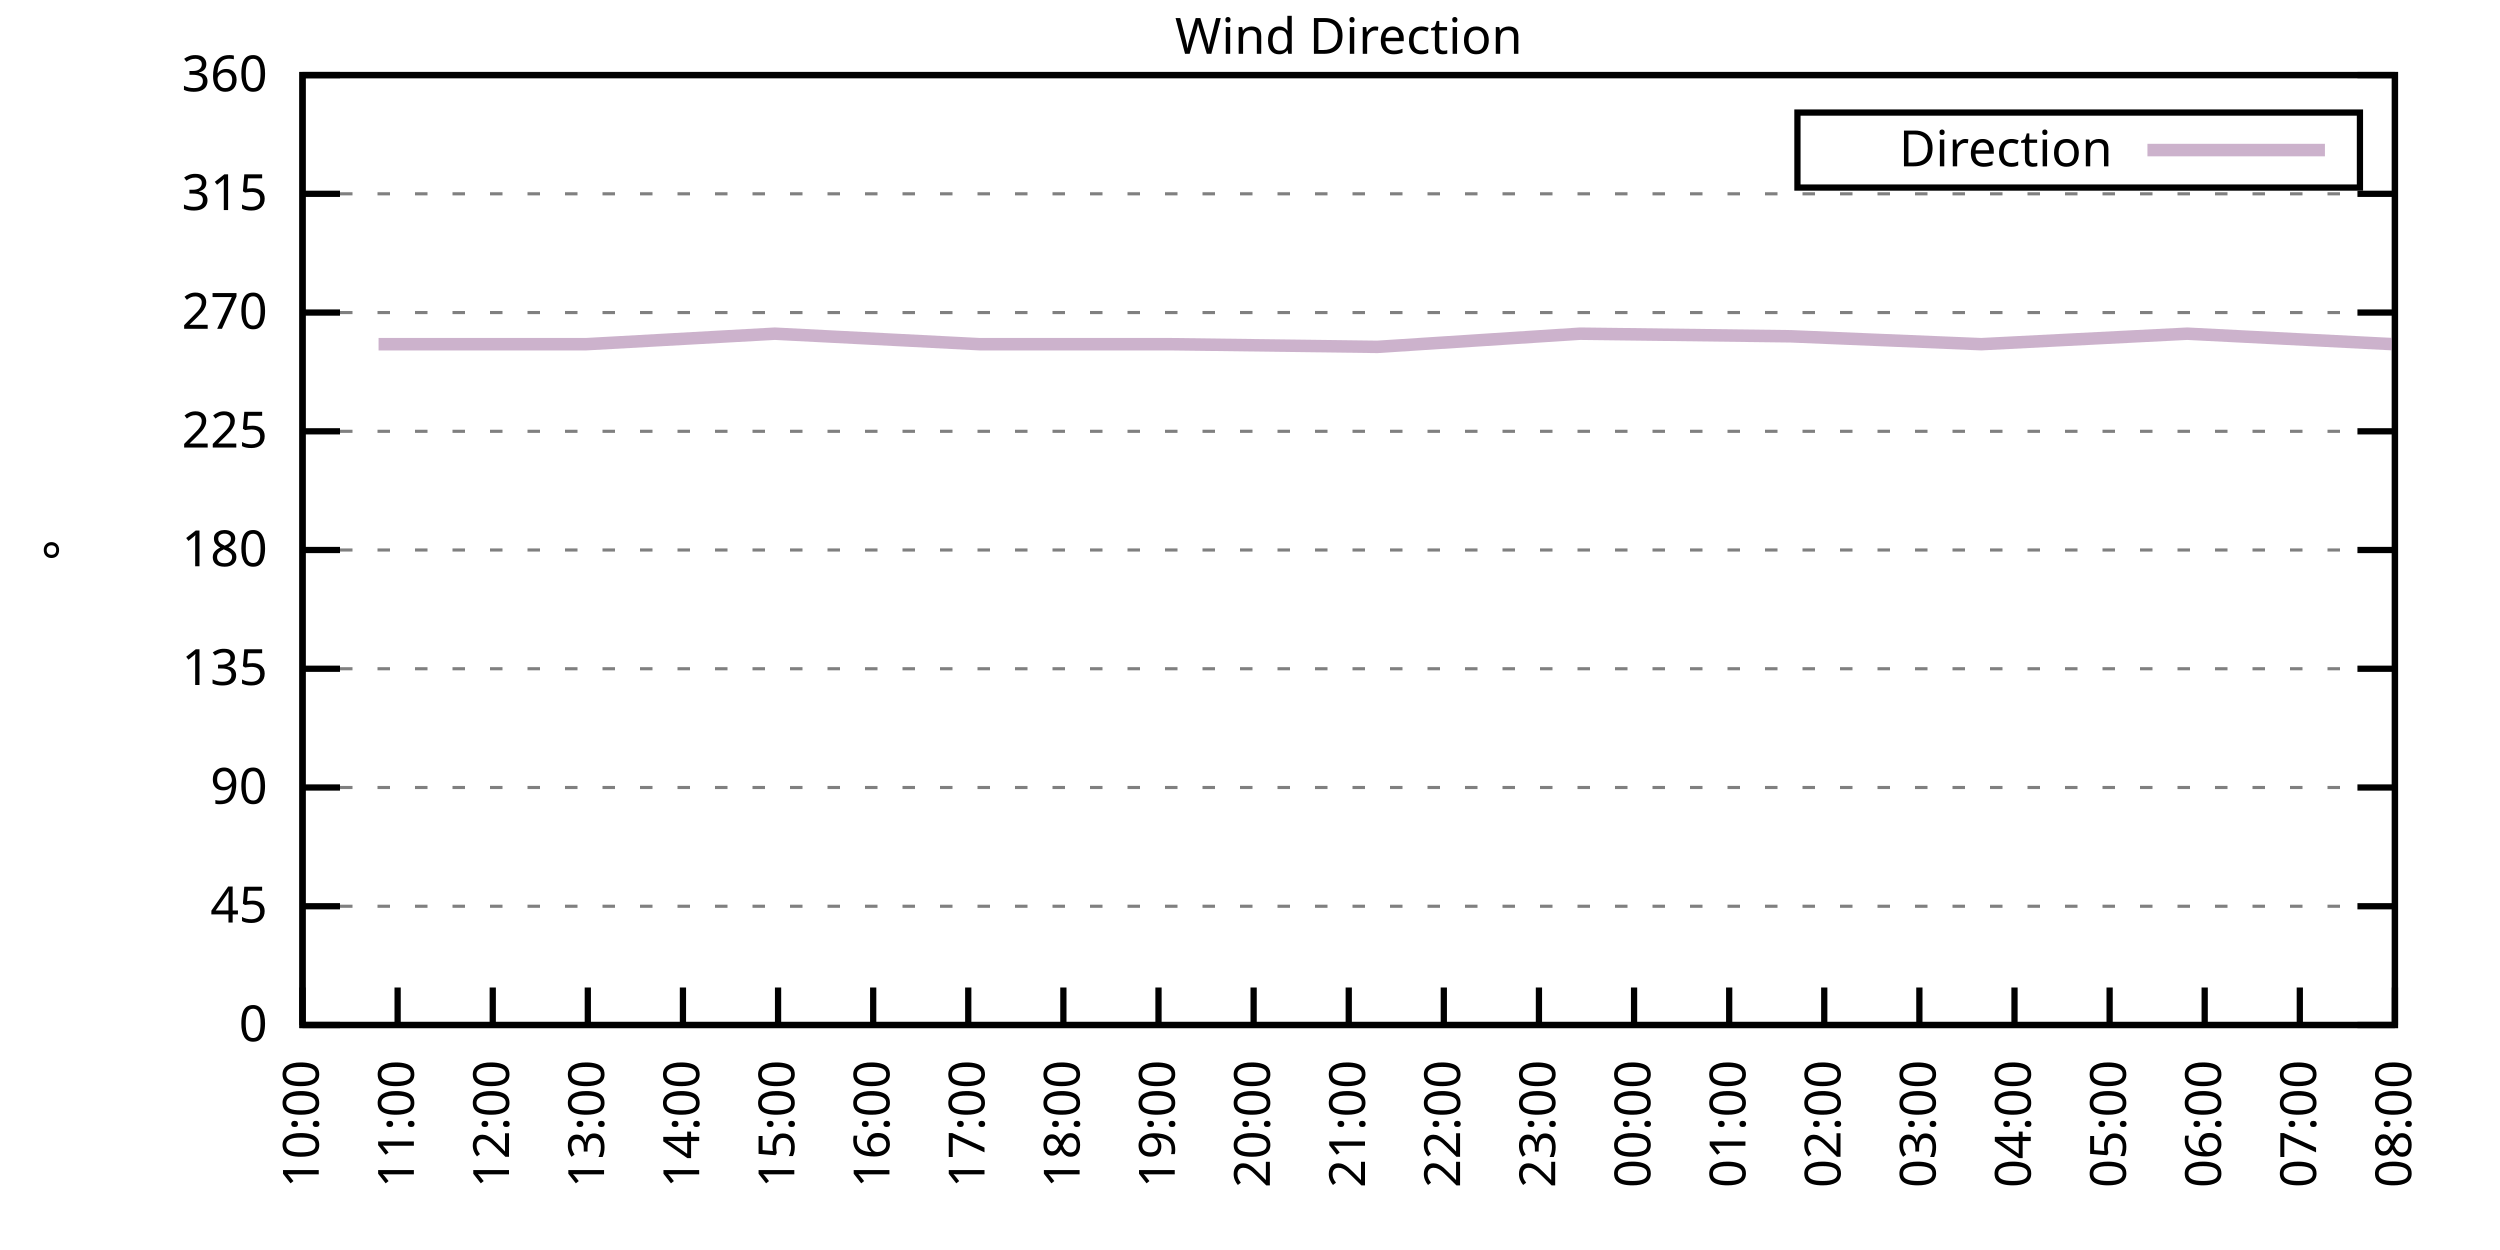
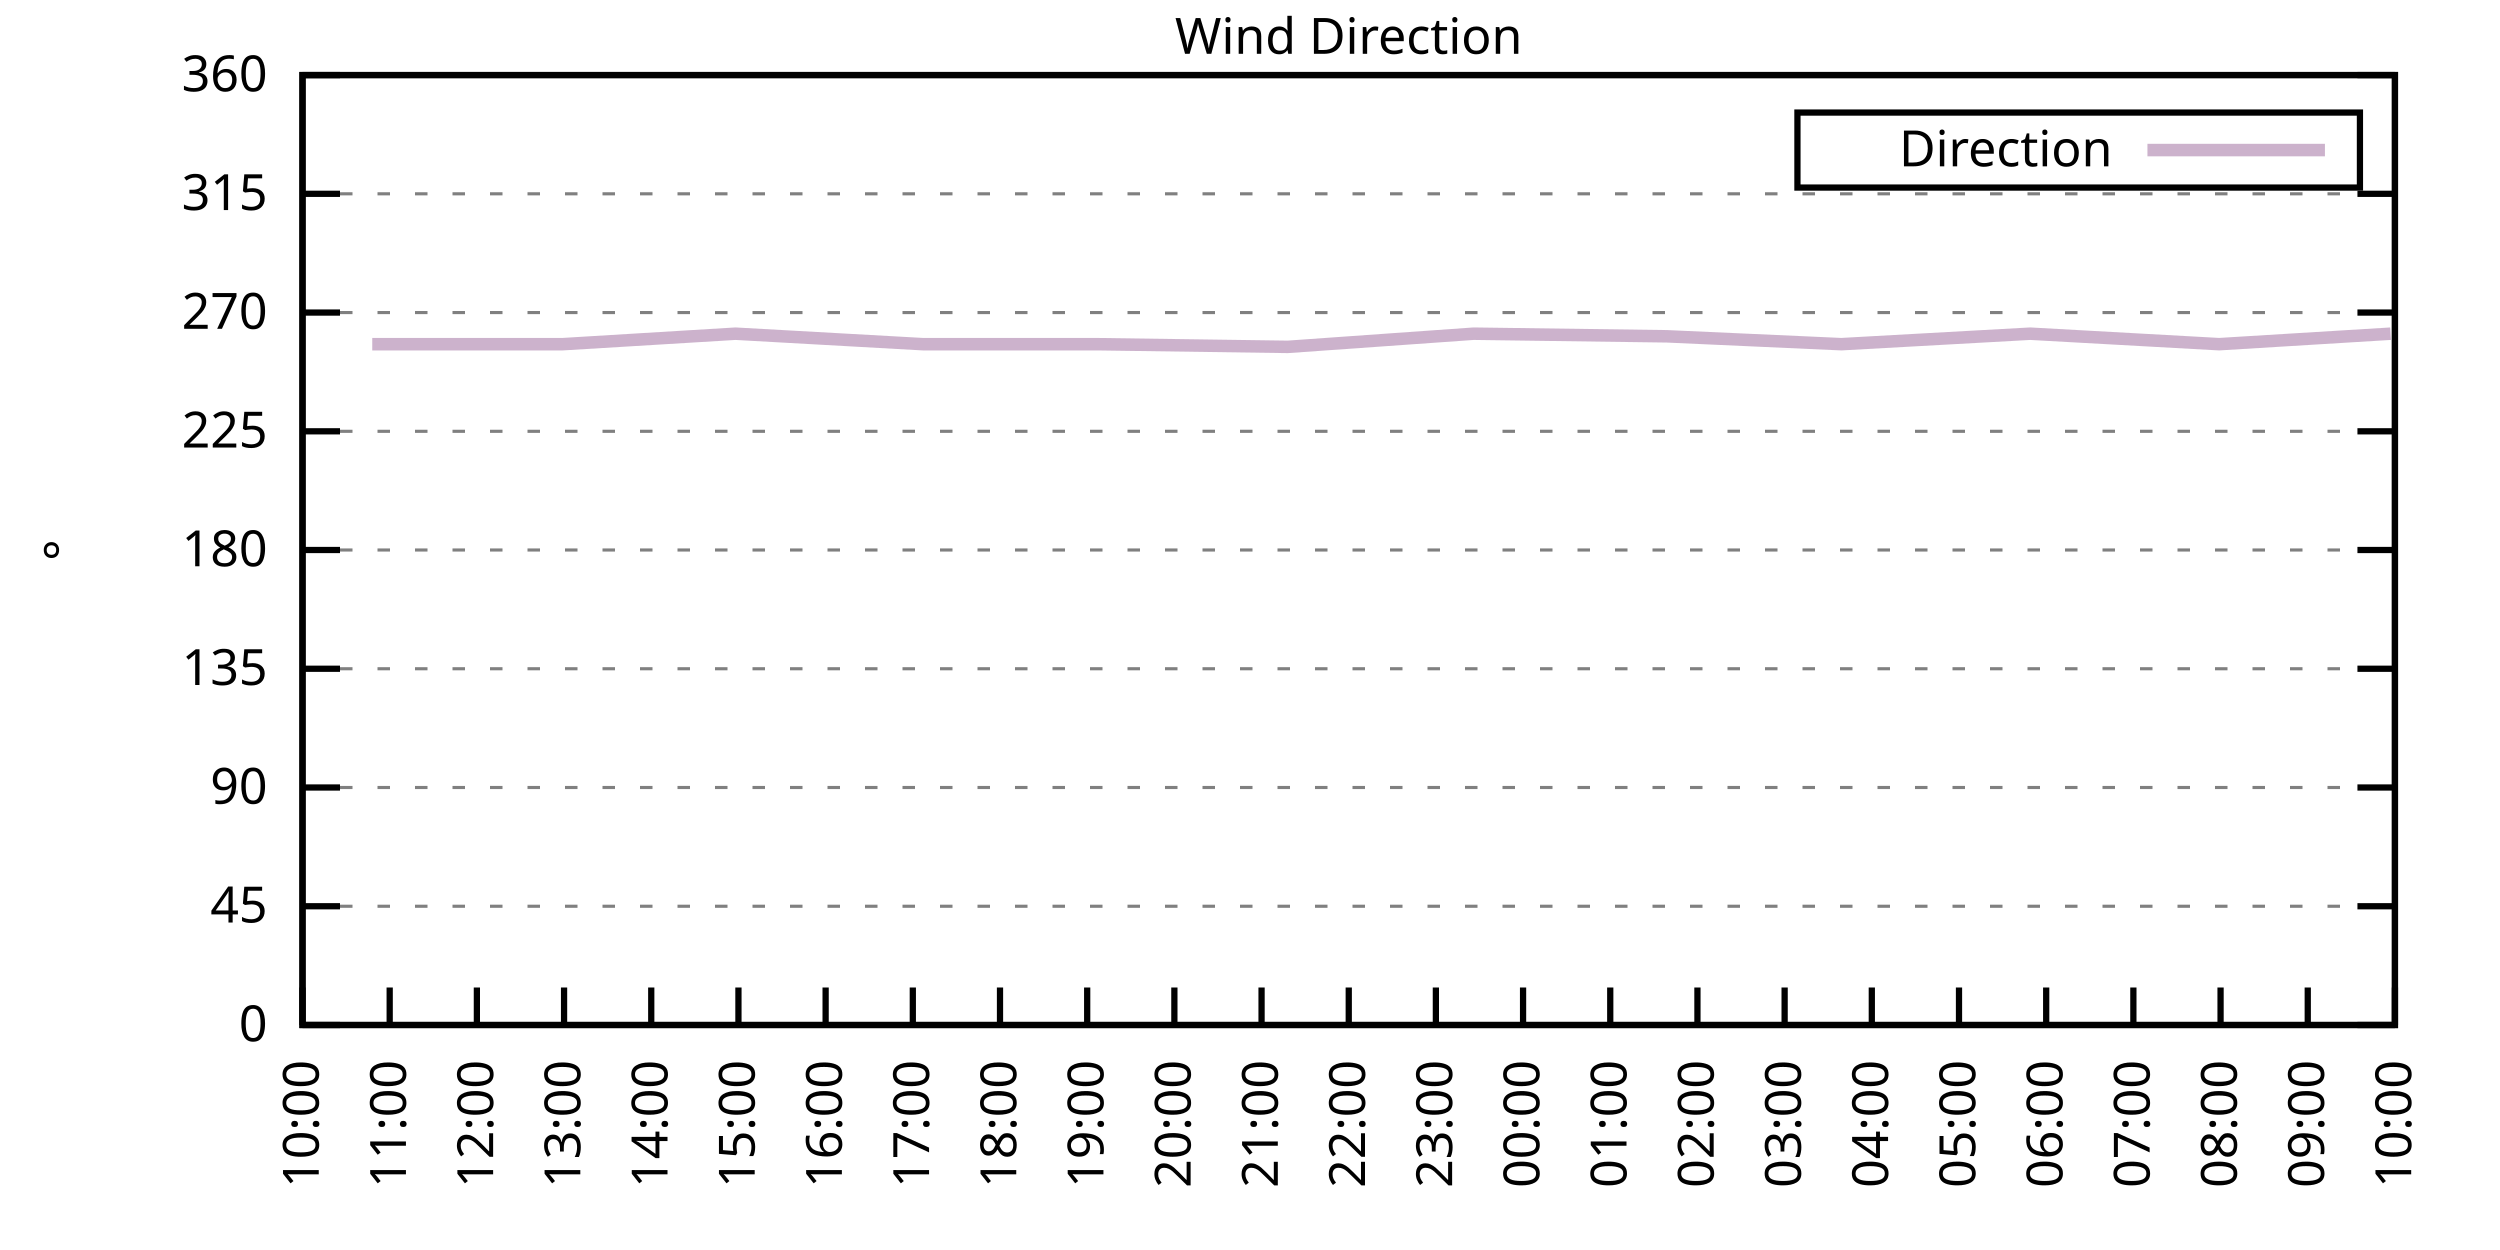
<svg xmlns="http://www.w3.org/2000/svg" xmlns:xlink="http://www.w3.org/1999/xlink" width="400" height="200" viewBox="0 0 400 200">
  <g id="gnuplot_canvas">
    <rect x="0" y="0" width="400" height="200" fill="none" />
    <defs>
      <circle id="gpDot" r="0.5" stroke-width="0.5" stroke="currentColor" />
      <path id="gpPt0" stroke-width="0.333" stroke="currentColor" d="M-1,0 h2 M0,-1 v2" />
      <path id="gpPt1" stroke-width="0.333" stroke="currentColor" d="M-1,-1 L1,1 M1,-1 L-1,1" />
      <path id="gpPt2" stroke-width="0.333" stroke="currentColor" d="M-1,0 L1,0 M0,-1 L0,1 M-1,-1 L1,1 M-1,1 L1,-1" />
      <rect id="gpPt3" stroke-width="0.333" stroke="currentColor" x="-1" y="-1" width="2" height="2" />
      <rect id="gpPt4" stroke-width="0.333" stroke="currentColor" fill="currentColor" x="-1" y="-1" width="2" height="2" />
      <circle id="gpPt5" stroke-width="0.333" stroke="currentColor" cx="0" cy="0" r="1" />
      <use xlink:href="#gpPt5" id="gpPt6" fill="currentColor" stroke="none" />
      <path id="gpPt7" stroke-width="0.333" stroke="currentColor" d="M0,-1.33 L-1.33,0.67 L1.33,0.67 z" />
      <use xlink:href="#gpPt7" id="gpPt8" fill="currentColor" stroke="none" />
      <use xlink:href="#gpPt7" id="gpPt9" stroke="currentColor" transform="rotate(180)" />
      <use xlink:href="#gpPt9" id="gpPt10" fill="currentColor" stroke="none" />
      <use xlink:href="#gpPt3" id="gpPt11" stroke="currentColor" transform="rotate(45)" />
      <use xlink:href="#gpPt11" id="gpPt12" fill="currentColor" stroke="none" />
      <path id="gpPt13" stroke-width="0.333" stroke="currentColor" d="M0,1.330 L1.265,0.411 L0.782,-1.067 L-0.782,-1.076 L-1.265,0.411 z" />
      <use xlink:href="#gpPt13" id="gpPt14" fill="currentColor" stroke="none" />
      <filter id="textbox" filterUnits="objectBoundingBox" x="0" y="0" height="1" width="1">
        <feFlood flood-color="white" flood-opacity="1" result="bgnd" />
        <feComposite in="SourceGraphic" in2="bgnd" operator="atop" />
      </filter>
      <filter id="greybox" filterUnits="objectBoundingBox" x="0" y="0" height="1" width="1">
        <feFlood flood-color="lightgrey" flood-opacity="1" result="grey" />
        <feComposite in="SourceGraphic" in2="grey" operator="atop" />
      </filter>
    </defs>
    <g fill="none" color="white" stroke="currentColor" stroke-width="1.00" stroke-linecap="butt" stroke-linejoin="miter">
</g>
    <g fill="none" color="black" stroke="currentColor" stroke-width="1.00" stroke-linecap="butt" stroke-linejoin="miter">
      <g stroke="none" shape-rendering="crispEdges">
        <polygon fill="rgb(255, 255, 255)" points="48.40,164.00 383.18,164.00 383.18,12.02 48.40,12.02 " />
      </g>
    </g>
    <g fill="none" color="black" stroke="currentColor" stroke-width="1.00" stroke-linecap="butt" stroke-linejoin="miter">
</g>
    <g fill="none" color="black" stroke="black" stroke-width="0.50" stroke-linecap="butt" stroke-linejoin="miter">
</g>
    <g fill="none" color="gray" stroke="currentColor" stroke-width="0.50" stroke-linecap="butt" stroke-linejoin="miter">
      <path stroke="gray" stroke-dasharray="2,4" class="gridline" d="M48.40,164.00 L383.19,164.00  " />
    </g>
    <g fill="none" color="gray" stroke="gray" stroke-width="1.00" stroke-linecap="butt" stroke-linejoin="miter">
</g>
    <g fill="none" color="black" stroke="currentColor" stroke-width="1.00" stroke-linecap="butt" stroke-linejoin="miter">
      <path stroke="black" d="M48.40,164.00 L54.40,164.00 M383.19,164.00 L377.19,164.00  " />
      <g transform="translate(42.80,166.60)" stroke="none" fill="black" font-family="Sans" font-size="8.00" text-anchor="end">
        <text>
          <tspan font-family="Sans"> 0</tspan>
        </text>
      </g>
    </g>
    <g fill="none" color="black" stroke="currentColor" stroke-width="1.00" stroke-linecap="butt" stroke-linejoin="miter">
</g>
    <g fill="none" color="black" stroke="black" stroke-width="0.50" stroke-linecap="butt" stroke-linejoin="miter">
</g>
    <g fill="none" color="gray" stroke="currentColor" stroke-width="0.50" stroke-linecap="butt" stroke-linejoin="miter">
      <path stroke="gray" stroke-dasharray="2,4" class="gridline" d="M48.40,145.00 L383.19,145.00  " />
    </g>
    <g fill="none" color="gray" stroke="gray" stroke-width="1.00" stroke-linecap="butt" stroke-linejoin="miter">
</g>
    <g fill="none" color="black" stroke="currentColor" stroke-width="1.00" stroke-linecap="butt" stroke-linejoin="miter">
      <path stroke="black" d="M48.40,145.00 L54.40,145.00 M383.19,145.00 L377.19,145.00  " />
      <g transform="translate(42.80,147.60)" stroke="none" fill="black" font-family="Sans" font-size="8.00" text-anchor="end">
        <text>
          <tspan font-family="Sans"> 45</tspan>
        </text>
      </g>
    </g>
    <g fill="none" color="black" stroke="currentColor" stroke-width="1.00" stroke-linecap="butt" stroke-linejoin="miter">
</g>
    <g fill="none" color="black" stroke="black" stroke-width="0.50" stroke-linecap="butt" stroke-linejoin="miter">
</g>
    <g fill="none" color="gray" stroke="currentColor" stroke-width="0.50" stroke-linecap="butt" stroke-linejoin="miter">
      <path stroke="gray" stroke-dasharray="2,4" class="gridline" d="M48.40,126.00 L383.19,126.00  " />
    </g>
    <g fill="none" color="gray" stroke="gray" stroke-width="1.00" stroke-linecap="butt" stroke-linejoin="miter">
</g>
    <g fill="none" color="black" stroke="currentColor" stroke-width="1.00" stroke-linecap="butt" stroke-linejoin="miter">
      <path stroke="black" d="M48.40,126.00 L54.40,126.00 M383.19,126.00 L377.19,126.00  " />
      <g transform="translate(42.80,128.60)" stroke="none" fill="black" font-family="Sans" font-size="8.00" text-anchor="end">
        <text>
          <tspan font-family="Sans"> 90</tspan>
        </text>
      </g>
    </g>
    <g fill="none" color="black" stroke="currentColor" stroke-width="1.00" stroke-linecap="butt" stroke-linejoin="miter">
</g>
    <g fill="none" color="black" stroke="black" stroke-width="0.50" stroke-linecap="butt" stroke-linejoin="miter">
</g>
    <g fill="none" color="gray" stroke="currentColor" stroke-width="0.50" stroke-linecap="butt" stroke-linejoin="miter">
      <path stroke="gray" stroke-dasharray="2,4" class="gridline" d="M48.40,107.00 L383.19,107.00  " />
    </g>
    <g fill="none" color="gray" stroke="gray" stroke-width="1.00" stroke-linecap="butt" stroke-linejoin="miter">
</g>
    <g fill="none" color="black" stroke="currentColor" stroke-width="1.00" stroke-linecap="butt" stroke-linejoin="miter">
      <path stroke="black" d="M48.40,107.00 L54.40,107.00 M383.19,107.00 L377.19,107.00  " />
      <g transform="translate(42.80,109.60)" stroke="none" fill="black" font-family="Sans" font-size="8.00" text-anchor="end">
        <text>
          <tspan font-family="Sans"> 135</tspan>
        </text>
      </g>
    </g>
    <g fill="none" color="black" stroke="currentColor" stroke-width="1.00" stroke-linecap="butt" stroke-linejoin="miter">
</g>
    <g fill="none" color="black" stroke="black" stroke-width="0.50" stroke-linecap="butt" stroke-linejoin="miter">
</g>
    <g fill="none" color="gray" stroke="currentColor" stroke-width="0.50" stroke-linecap="butt" stroke-linejoin="miter">
      <path stroke="gray" stroke-dasharray="2,4" class="gridline" d="M48.40,88.00 L383.19,88.00  " />
    </g>
    <g fill="none" color="gray" stroke="gray" stroke-width="1.00" stroke-linecap="butt" stroke-linejoin="miter">
</g>
    <g fill="none" color="black" stroke="currentColor" stroke-width="1.00" stroke-linecap="butt" stroke-linejoin="miter">
      <path stroke="black" d="M48.40,88.00 L54.40,88.00 M383.19,88.00 L377.19,88.00  " />
      <g transform="translate(42.80,90.60)" stroke="none" fill="black" font-family="Sans" font-size="8.00" text-anchor="end">
        <text>
          <tspan font-family="Sans"> 180</tspan>
        </text>
      </g>
    </g>
    <g fill="none" color="black" stroke="currentColor" stroke-width="1.00" stroke-linecap="butt" stroke-linejoin="miter">
</g>
    <g fill="none" color="black" stroke="black" stroke-width="0.50" stroke-linecap="butt" stroke-linejoin="miter">
</g>
    <g fill="none" color="gray" stroke="currentColor" stroke-width="0.50" stroke-linecap="butt" stroke-linejoin="miter">
      <path stroke="gray" stroke-dasharray="2,4" class="gridline" d="M48.40,69.01 L383.19,69.01  " />
    </g>
    <g fill="none" color="gray" stroke="gray" stroke-width="1.00" stroke-linecap="butt" stroke-linejoin="miter">
</g>
    <g fill="none" color="black" stroke="currentColor" stroke-width="1.00" stroke-linecap="butt" stroke-linejoin="miter">
      <path stroke="black" d="M48.40,69.01 L54.40,69.01 M383.19,69.01 L377.19,69.01  " />
      <g transform="translate(42.80,71.61)" stroke="none" fill="black" font-family="Sans" font-size="8.00" text-anchor="end">
        <text>
          <tspan font-family="Sans"> 225</tspan>
        </text>
      </g>
    </g>
    <g fill="none" color="black" stroke="currentColor" stroke-width="1.00" stroke-linecap="butt" stroke-linejoin="miter">
</g>
    <g fill="none" color="black" stroke="black" stroke-width="0.50" stroke-linecap="butt" stroke-linejoin="miter">
</g>
    <g fill="none" color="gray" stroke="currentColor" stroke-width="0.50" stroke-linecap="butt" stroke-linejoin="miter">
      <path stroke="gray" stroke-dasharray="2,4" class="gridline" d="M48.40,50.01 L383.19,50.01  " />
    </g>
    <g fill="none" color="gray" stroke="gray" stroke-width="1.00" stroke-linecap="butt" stroke-linejoin="miter">
</g>
    <g fill="none" color="black" stroke="currentColor" stroke-width="1.00" stroke-linecap="butt" stroke-linejoin="miter">
      <path stroke="black" d="M48.40,50.01 L54.40,50.01 M383.19,50.01 L377.19,50.01  " />
      <g transform="translate(42.80,52.61)" stroke="none" fill="black" font-family="Sans" font-size="8.00" text-anchor="end">
        <text>
          <tspan font-family="Sans"> 270</tspan>
        </text>
      </g>
    </g>
    <g fill="none" color="black" stroke="currentColor" stroke-width="1.00" stroke-linecap="butt" stroke-linejoin="miter">
</g>
    <g fill="none" color="black" stroke="black" stroke-width="0.50" stroke-linecap="butt" stroke-linejoin="miter">
</g>
    <g fill="none" color="gray" stroke="currentColor" stroke-width="0.50" stroke-linecap="butt" stroke-linejoin="miter">
      <path stroke="gray" stroke-dasharray="2,4" class="gridline" d="M48.40,31.01 L383.19,31.01  " />
    </g>
    <g fill="none" color="gray" stroke="gray" stroke-width="1.00" stroke-linecap="butt" stroke-linejoin="miter">
</g>
    <g fill="none" color="black" stroke="currentColor" stroke-width="1.00" stroke-linecap="butt" stroke-linejoin="miter">
      <path stroke="black" d="M48.40,31.01 L54.40,31.01 M383.19,31.01 L377.19,31.01  " />
      <g transform="translate(42.80,33.61)" stroke="none" fill="black" font-family="Sans" font-size="8.00" text-anchor="end">
        <text>
          <tspan font-family="Sans"> 315</tspan>
        </text>
      </g>
    </g>
    <g fill="none" color="black" stroke="currentColor" stroke-width="1.00" stroke-linecap="butt" stroke-linejoin="miter">
</g>
    <g fill="none" color="black" stroke="black" stroke-width="0.50" stroke-linecap="butt" stroke-linejoin="miter">
</g>
    <g fill="none" color="gray" stroke="currentColor" stroke-width="0.50" stroke-linecap="butt" stroke-linejoin="miter">
      <path stroke="gray" stroke-dasharray="2,4" class="gridline" d="M48.40,12.01 L383.19,12.01  " />
    </g>
    <g fill="none" color="gray" stroke="gray" stroke-width="1.00" stroke-linecap="butt" stroke-linejoin="miter">
</g>
    <g fill="none" color="black" stroke="currentColor" stroke-width="1.00" stroke-linecap="butt" stroke-linejoin="miter">
      <path stroke="black" d="M48.40,12.01 L54.40,12.01 M383.19,12.01 L377.19,12.01  " />
      <g transform="translate(42.80,14.61)" stroke="none" fill="black" font-family="Sans" font-size="8.00" text-anchor="end">
        <text>
          <tspan font-family="Sans"> 360</tspan>
        </text>
      </g>
    </g>
    <g fill="none" color="black" stroke="currentColor" stroke-width="1.00" stroke-linecap="butt" stroke-linejoin="miter">
      <path stroke="black" d="M48.40,164.00 L48.40,158.00  " />
      <g transform="translate(51.00,169.60) rotate(270.00)" stroke="none" fill="black" font-family="Sans" font-size="8.00" text-anchor="end">
        <text>
          <tspan font-family="Sans">10:00</tspan>
        </text>
      </g>
    </g>
    <g fill="none" color="black" stroke="currentColor" stroke-width="1.00" stroke-linecap="butt" stroke-linejoin="miter">
-       <path stroke="black" d="M63.62,164.00 L63.62,158.00  " />
-       <g transform="translate(66.22,169.60) rotate(270.00)" stroke="none" fill="black" font-family="Sans" font-size="8.00" text-anchor="end">
+       <path stroke="black" d="M62.35,164.00 L62.35,158.00  " />
+       <g transform="translate(64.95,169.60) rotate(270.00)" stroke="none" fill="black" font-family="Sans" font-size="8.00" text-anchor="end">
        <text>
          <tspan font-family="Sans">11:00</tspan>
        </text>
      </g>
    </g>
    <g fill="none" color="black" stroke="currentColor" stroke-width="1.00" stroke-linecap="butt" stroke-linejoin="miter">
-       <path stroke="black" d="M78.84,164.00 L78.84,158.00  " />
-       <g transform="translate(81.44,169.60) rotate(270.00)" stroke="none" fill="black" font-family="Sans" font-size="8.00" text-anchor="end">
+       <path stroke="black" d="M76.30,164.00 L76.30,158.00  " />
+       <g transform="translate(78.90,169.60) rotate(270.00)" stroke="none" fill="black" font-family="Sans" font-size="8.00" text-anchor="end">
        <text>
          <tspan font-family="Sans">12:00</tspan>
        </text>
      </g>
    </g>
    <g fill="none" color="black" stroke="currentColor" stroke-width="1.00" stroke-linecap="butt" stroke-linejoin="miter">
-       <path stroke="black" d="M94.05,164.00 L94.05,158.00  " />
-       <g transform="translate(96.65,169.60) rotate(270.00)" stroke="none" fill="black" font-family="Sans" font-size="8.00" text-anchor="end">
+       <path stroke="black" d="M90.25,164.00 L90.25,158.00  " />
+       <g transform="translate(92.85,169.60) rotate(270.00)" stroke="none" fill="black" font-family="Sans" font-size="8.00" text-anchor="end">
        <text>
          <tspan font-family="Sans">13:00</tspan>
        </text>
      </g>
    </g>
    <g fill="none" color="black" stroke="currentColor" stroke-width="1.00" stroke-linecap="butt" stroke-linejoin="miter">
-       <path stroke="black" d="M109.27,164.00 L109.27,158.00  " />
-       <g transform="translate(111.87,169.60) rotate(270.00)" stroke="none" fill="black" font-family="Sans" font-size="8.00" text-anchor="end">
+       <path stroke="black" d="M104.20,164.00 L104.20,158.00  " />
+       <g transform="translate(106.80,169.60) rotate(270.00)" stroke="none" fill="black" font-family="Sans" font-size="8.00" text-anchor="end">
        <text>
          <tspan font-family="Sans">14:00</tspan>
        </text>
      </g>
    </g>
    <g fill="none" color="black" stroke="currentColor" stroke-width="1.00" stroke-linecap="butt" stroke-linejoin="miter">
-       <path stroke="black" d="M124.49,164.00 L124.49,158.00  " />
-       <g transform="translate(127.09,169.60) rotate(270.00)" stroke="none" fill="black" font-family="Sans" font-size="8.00" text-anchor="end">
+       <path stroke="black" d="M118.15,164.00 L118.15,158.00  " />
+       <g transform="translate(120.75,169.60) rotate(270.00)" stroke="none" fill="black" font-family="Sans" font-size="8.00" text-anchor="end">
        <text>
          <tspan font-family="Sans">15:00</tspan>
        </text>
      </g>
    </g>
    <g fill="none" color="black" stroke="currentColor" stroke-width="1.00" stroke-linecap="butt" stroke-linejoin="miter">
-       <path stroke="black" d="M139.71,164.00 L139.71,158.00  " />
-       <g transform="translate(142.31,169.60) rotate(270.00)" stroke="none" fill="black" font-family="Sans" font-size="8.00" text-anchor="end">
+       <path stroke="black" d="M132.10,164.00 L132.10,158.00  " />
+       <g transform="translate(134.70,169.60) rotate(270.00)" stroke="none" fill="black" font-family="Sans" font-size="8.00" text-anchor="end">
        <text>
          <tspan font-family="Sans">16:00</tspan>
        </text>
      </g>
    </g>
    <g fill="none" color="black" stroke="currentColor" stroke-width="1.00" stroke-linecap="butt" stroke-linejoin="miter">
-       <path stroke="black" d="M154.92,164.00 L154.92,158.00  " />
-       <g transform="translate(157.52,169.60) rotate(270.00)" stroke="none" fill="black" font-family="Sans" font-size="8.00" text-anchor="end">
+       <path stroke="black" d="M146.05,164.00 L146.05,158.00  " />
+       <g transform="translate(148.65,169.60) rotate(270.00)" stroke="none" fill="black" font-family="Sans" font-size="8.00" text-anchor="end">
        <text>
          <tspan font-family="Sans">17:00</tspan>
        </text>
      </g>
    </g>
    <g fill="none" color="black" stroke="currentColor" stroke-width="1.00" stroke-linecap="butt" stroke-linejoin="miter">
-       <path stroke="black" d="M170.14,164.00 L170.14,158.00  " />
-       <g transform="translate(172.74,169.60) rotate(270.00)" stroke="none" fill="black" font-family="Sans" font-size="8.00" text-anchor="end">
+       <path stroke="black" d="M160.00,164.00 L160.00,158.00  " />
+       <g transform="translate(162.60,169.60) rotate(270.00)" stroke="none" fill="black" font-family="Sans" font-size="8.00" text-anchor="end">
        <text>
          <tspan font-family="Sans">18:00</tspan>
        </text>
      </g>
    </g>
    <g fill="none" color="black" stroke="currentColor" stroke-width="1.00" stroke-linecap="butt" stroke-linejoin="miter">
-       <path stroke="black" d="M185.36,164.00 L185.36,158.00  " />
-       <g transform="translate(187.96,169.60) rotate(270.00)" stroke="none" fill="black" font-family="Sans" font-size="8.00" text-anchor="end">
+       <path stroke="black" d="M173.95,164.00 L173.95,158.00  " />
+       <g transform="translate(176.55,169.60) rotate(270.00)" stroke="none" fill="black" font-family="Sans" font-size="8.00" text-anchor="end">
        <text>
          <tspan font-family="Sans">19:00</tspan>
        </text>
      </g>
    </g>
    <g fill="none" color="black" stroke="currentColor" stroke-width="1.00" stroke-linecap="butt" stroke-linejoin="miter">
-       <path stroke="black" d="M200.58,164.00 L200.58,158.00  " />
-       <g transform="translate(203.18,169.60) rotate(270.00)" stroke="none" fill="black" font-family="Sans" font-size="8.00" text-anchor="end">
+       <path stroke="black" d="M187.90,164.00 L187.90,158.00  " />
+       <g transform="translate(190.50,169.60) rotate(270.00)" stroke="none" fill="black" font-family="Sans" font-size="8.00" text-anchor="end">
        <text>
          <tspan font-family="Sans">20:00</tspan>
+         </text>
+       </g>
+     </g>
+     <g fill="none" color="black" stroke="currentColor" stroke-width="1.00" stroke-linecap="butt" stroke-linejoin="miter">
+       <path stroke="black" d="M201.85,164.00 L201.85,158.00  " />
+       <g transform="translate(204.45,169.60) rotate(270.00)" stroke="none" fill="black" font-family="Sans" font-size="8.00" text-anchor="end">
+         <text>
+           <tspan font-family="Sans">21:00</tspan>
        </text>
      </g>
    </g>
    <g fill="none" color="black" stroke="currentColor" stroke-width="1.00" stroke-linecap="butt" stroke-linejoin="miter">
      <path stroke="black" d="M215.80,164.00 L215.80,158.00  " />
      <g transform="translate(218.40,169.60) rotate(270.00)" stroke="none" fill="black" font-family="Sans" font-size="8.00" text-anchor="end">
        <text>
-           <tspan font-family="Sans">21:00</tspan>
-         </text>
-       </g>
-     </g>
-     <g fill="none" color="black" stroke="currentColor" stroke-width="1.00" stroke-linecap="butt" stroke-linejoin="miter">
-       <path stroke="black" d="M231.01,164.00 L231.01,158.00  " />
-       <g transform="translate(233.61,169.60) rotate(270.00)" stroke="none" fill="black" font-family="Sans" font-size="8.00" text-anchor="end">
-         <text>
          <tspan font-family="Sans">22:00</tspan>
        </text>
      </g>
    </g>
    <g fill="none" color="black" stroke="currentColor" stroke-width="1.00" stroke-linecap="butt" stroke-linejoin="miter">
-       <path stroke="black" d="M246.23,164.00 L246.23,158.00  " />
-       <g transform="translate(248.83,169.60) rotate(270.00)" stroke="none" fill="black" font-family="Sans" font-size="8.00" text-anchor="end">
+       <path stroke="black" d="M229.74,164.00 L229.74,158.00  " />
+       <g transform="translate(232.34,169.60) rotate(270.00)" stroke="none" fill="black" font-family="Sans" font-size="8.00" text-anchor="end">
        <text>
          <tspan font-family="Sans">23:00</tspan>
        </text>
      </g>
    </g>
    <g fill="none" color="black" stroke="currentColor" stroke-width="1.00" stroke-linecap="butt" stroke-linejoin="miter">
-       <path stroke="black" d="M261.45,164.00 L261.45,158.00  " />
-       <g transform="translate(264.05,169.60) rotate(270.00)" stroke="none" fill="black" font-family="Sans" font-size="8.00" text-anchor="end">
+       <path stroke="black" d="M243.69,164.00 L243.69,158.00  " />
+       <g transform="translate(246.29,169.60) rotate(270.00)" stroke="none" fill="black" font-family="Sans" font-size="8.00" text-anchor="end">
        <text>
          <tspan font-family="Sans">00:00</tspan>
        </text>
      </g>
    </g>
    <g fill="none" color="black" stroke="currentColor" stroke-width="1.00" stroke-linecap="butt" stroke-linejoin="miter">
-       <path stroke="black" d="M276.67,164.00 L276.67,158.00  " />
-       <g transform="translate(279.27,169.60) rotate(270.00)" stroke="none" fill="black" font-family="Sans" font-size="8.00" text-anchor="end">
+       <path stroke="black" d="M257.64,164.00 L257.64,158.00  " />
+       <g transform="translate(260.24,169.60) rotate(270.00)" stroke="none" fill="black" font-family="Sans" font-size="8.00" text-anchor="end">
        <text>
          <tspan font-family="Sans">01:00</tspan>
        </text>
      </g>
    </g>
    <g fill="none" color="black" stroke="currentColor" stroke-width="1.00" stroke-linecap="butt" stroke-linejoin="miter">
-       <path stroke="black" d="M291.88,164.00 L291.88,158.00  " />
-       <g transform="translate(294.48,169.60) rotate(270.00)" stroke="none" fill="black" font-family="Sans" font-size="8.00" text-anchor="end">
+       <path stroke="black" d="M271.59,164.00 L271.59,158.00  " />
+       <g transform="translate(274.19,169.60) rotate(270.00)" stroke="none" fill="black" font-family="Sans" font-size="8.00" text-anchor="end">
        <text>
          <tspan font-family="Sans">02:00</tspan>
        </text>
      </g>
    </g>
    <g fill="none" color="black" stroke="currentColor" stroke-width="1.00" stroke-linecap="butt" stroke-linejoin="miter">
-       <path stroke="black" d="M307.10,164.00 L307.10,158.00  " />
-       <g transform="translate(309.70,169.60) rotate(270.00)" stroke="none" fill="black" font-family="Sans" font-size="8.00" text-anchor="end">
+       <path stroke="black" d="M285.54,164.00 L285.54,158.00  " />
+       <g transform="translate(288.14,169.60) rotate(270.00)" stroke="none" fill="black" font-family="Sans" font-size="8.00" text-anchor="end">
        <text>
          <tspan font-family="Sans">03:00</tspan>
        </text>
      </g>
    </g>
    <g fill="none" color="black" stroke="currentColor" stroke-width="1.00" stroke-linecap="butt" stroke-linejoin="miter">
-       <path stroke="black" d="M322.32,164.00 L322.32,158.00  " />
-       <g transform="translate(324.92,169.60) rotate(270.00)" stroke="none" fill="black" font-family="Sans" font-size="8.00" text-anchor="end">
+       <path stroke="black" d="M299.49,164.00 L299.49,158.00  " />
+       <g transform="translate(302.09,169.60) rotate(270.00)" stroke="none" fill="black" font-family="Sans" font-size="8.00" text-anchor="end">
        <text>
          <tspan font-family="Sans">04:00</tspan>
        </text>
      </g>
    </g>
    <g fill="none" color="black" stroke="currentColor" stroke-width="1.00" stroke-linecap="butt" stroke-linejoin="miter">
-       <path stroke="black" d="M337.54,164.00 L337.54,158.00  " />
-       <g transform="translate(340.14,169.60) rotate(270.00)" stroke="none" fill="black" font-family="Sans" font-size="8.00" text-anchor="end">
+       <path stroke="black" d="M313.44,164.00 L313.44,158.00  " />
+       <g transform="translate(316.04,169.60) rotate(270.00)" stroke="none" fill="black" font-family="Sans" font-size="8.00" text-anchor="end">
        <text>
          <tspan font-family="Sans">05:00</tspan>
        </text>
      </g>
    </g>
    <g fill="none" color="black" stroke="currentColor" stroke-width="1.00" stroke-linecap="butt" stroke-linejoin="miter">
-       <path stroke="black" d="M352.75,164.00 L352.75,158.00  " />
-       <g transform="translate(355.35,169.60) rotate(270.00)" stroke="none" fill="black" font-family="Sans" font-size="8.00" text-anchor="end">
+       <path stroke="black" d="M327.39,164.00 L327.39,158.00  " />
+       <g transform="translate(329.99,169.60) rotate(270.00)" stroke="none" fill="black" font-family="Sans" font-size="8.00" text-anchor="end">
        <text>
          <tspan font-family="Sans">06:00</tspan>
        </text>
      </g>
    </g>
    <g fill="none" color="black" stroke="currentColor" stroke-width="1.00" stroke-linecap="butt" stroke-linejoin="miter">
-       <path stroke="black" d="M367.97,164.00 L367.97,158.00  " />
-       <g transform="translate(370.57,169.60) rotate(270.00)" stroke="none" fill="black" font-family="Sans" font-size="8.00" text-anchor="end">
+       <path stroke="black" d="M341.34,164.00 L341.34,158.00  " />
+       <g transform="translate(343.94,169.60) rotate(270.00)" stroke="none" fill="black" font-family="Sans" font-size="8.00" text-anchor="end">
        <text>
          <tspan font-family="Sans">07:00</tspan>
+         </text>
+       </g>
+     </g>
+     <g fill="none" color="black" stroke="currentColor" stroke-width="1.00" stroke-linecap="butt" stroke-linejoin="miter">
+       <path stroke="black" d="M355.29,164.00 L355.29,158.00  " />
+       <g transform="translate(357.89,169.60) rotate(270.00)" stroke="none" fill="black" font-family="Sans" font-size="8.00" text-anchor="end">
+         <text>
+           <tspan font-family="Sans">08:00</tspan>
+         </text>
+       </g>
+     </g>
+     <g fill="none" color="black" stroke="currentColor" stroke-width="1.00" stroke-linecap="butt" stroke-linejoin="miter">
+       <path stroke="black" d="M369.24,164.00 L369.24,158.00  " />
+       <g transform="translate(371.84,169.60) rotate(270.00)" stroke="none" fill="black" font-family="Sans" font-size="8.00" text-anchor="end">
+         <text>
+           <tspan font-family="Sans">09:00</tspan>
        </text>
      </g>
    </g>
    <g fill="none" color="black" stroke="currentColor" stroke-width="1.00" stroke-linecap="butt" stroke-linejoin="miter">
      <path stroke="black" d="M383.19,164.00 L383.19,158.00  " />
      <g transform="translate(385.79,169.60) rotate(270.00)" stroke="none" fill="black" font-family="Sans" font-size="8.00" text-anchor="end">
        <text>
-           <tspan font-family="Sans">08:00</tspan>
+           <tspan font-family="Sans">10:00</tspan>
        </text>
      </g>
    </g>
    <g fill="none" color="black" stroke="currentColor" stroke-width="1.00" stroke-linecap="butt" stroke-linejoin="miter">
</g>
    <g fill="none" color="black" stroke="currentColor" stroke-width="1.00" stroke-linecap="butt" stroke-linejoin="miter">
      <path stroke="black" d="M48.40,12.01 L48.40,164.00 L383.19,164.00 L383.19,12.01 L48.40,12.01 Z  " />
    </g>
    <g fill="none" color="black" stroke="currentColor" stroke-width="1.00" stroke-linecap="butt" stroke-linejoin="miter">
</g>
    <g fill="none" color="black" stroke="currentColor" stroke-width="1.00" stroke-linecap="butt" stroke-linejoin="miter">
      <path stroke="black" d="M287.59,30.01 L287.59,18.01 L377.59,18.01 L377.59,30.01 L287.59,30.01 Z  " />
    </g>
    <g id="Wind_direction_plot_1">
      <g fill="none" color="white" stroke="black" stroke-width="2.00" stroke-linecap="butt" stroke-linejoin="miter">
</g>
      <g fill="none" color="black" stroke="currentColor" stroke-width="2.00" stroke-linecap="butt" stroke-linejoin="miter">
        <g transform="translate(337.99,26.61)" stroke="none" fill="black" font-family="Sans" font-size="8.00" text-anchor="end">
          <text>
            <tspan font-family="Sans">Direction</tspan>
          </text>
        </g>
      </g>
      <g fill="none" color="black" stroke="currentColor" stroke-width="2.00" stroke-linecap="butt" stroke-linejoin="miter">
-         <path stroke="rgb(204, 178, 204)" d="M343.59,24.01 L371.99,24.01 M60.57,55.07 L93.80,55.07 L123.98,53.39 L156.70,55.07 L187.13,55.07 L220.36,55.50   L252.82,53.39 L286.56,53.81 L316.99,55.07 L349.96,53.39 L382.94,55.07  " />
+         <path stroke="rgb(204, 178, 204)" d="M343.59,24.01 L371.99,24.01 M59.56,55.07 L90.02,55.07 L117.68,53.39 L147.67,55.07 L175.57,55.07 L206.03,55.50   L235.79,53.39 L266.71,53.81 L294.61,55.07 L324.83,53.39 L355.06,55.07 L382.49,53.39  " />
      </g>
    </g>
    <g fill="none" color="black" stroke="currentColor" stroke-width="2.00" stroke-linecap="butt" stroke-linejoin="miter">
</g>
    <g fill="none" color="black" stroke="black" stroke-width="1.00" stroke-linecap="butt" stroke-linejoin="miter">
</g>
    <g fill="none" color="black" stroke="currentColor" stroke-width="1.00" stroke-linecap="butt" stroke-linejoin="miter">
      <path stroke="black" d="M48.40,12.01 L48.40,164.00 L383.19,164.00 L383.19,12.01 L48.40,12.01 Z  " />
      <g transform="translate(12.80,88.01) rotate(270.00)" stroke="none" fill="black" font-family="Sans" font-size="8.00" text-anchor="middle">
        <text>
          <tspan font-family="Sans">°</tspan>
        </text>
      </g>
    </g>
    <g fill="none" color="black" stroke="currentColor" stroke-width="1.00" stroke-linecap="butt" stroke-linejoin="miter">
</g>
    <g fill="none" color="black" stroke="currentColor" stroke-width="1.00" stroke-linecap="butt" stroke-linejoin="miter">
      <g transform="translate(215.79,8.61)" stroke="none" fill="black" font-family="Sans" font-size="8.00" text-anchor="middle">
        <text>
          <tspan font-family="Sans">Wind Direction</tspan>
        </text>
      </g>
    </g>
    <g fill="none" color="black" stroke="currentColor" stroke-width="1.00" stroke-linecap="butt" stroke-linejoin="miter">
</g>
  </g>
</svg>
